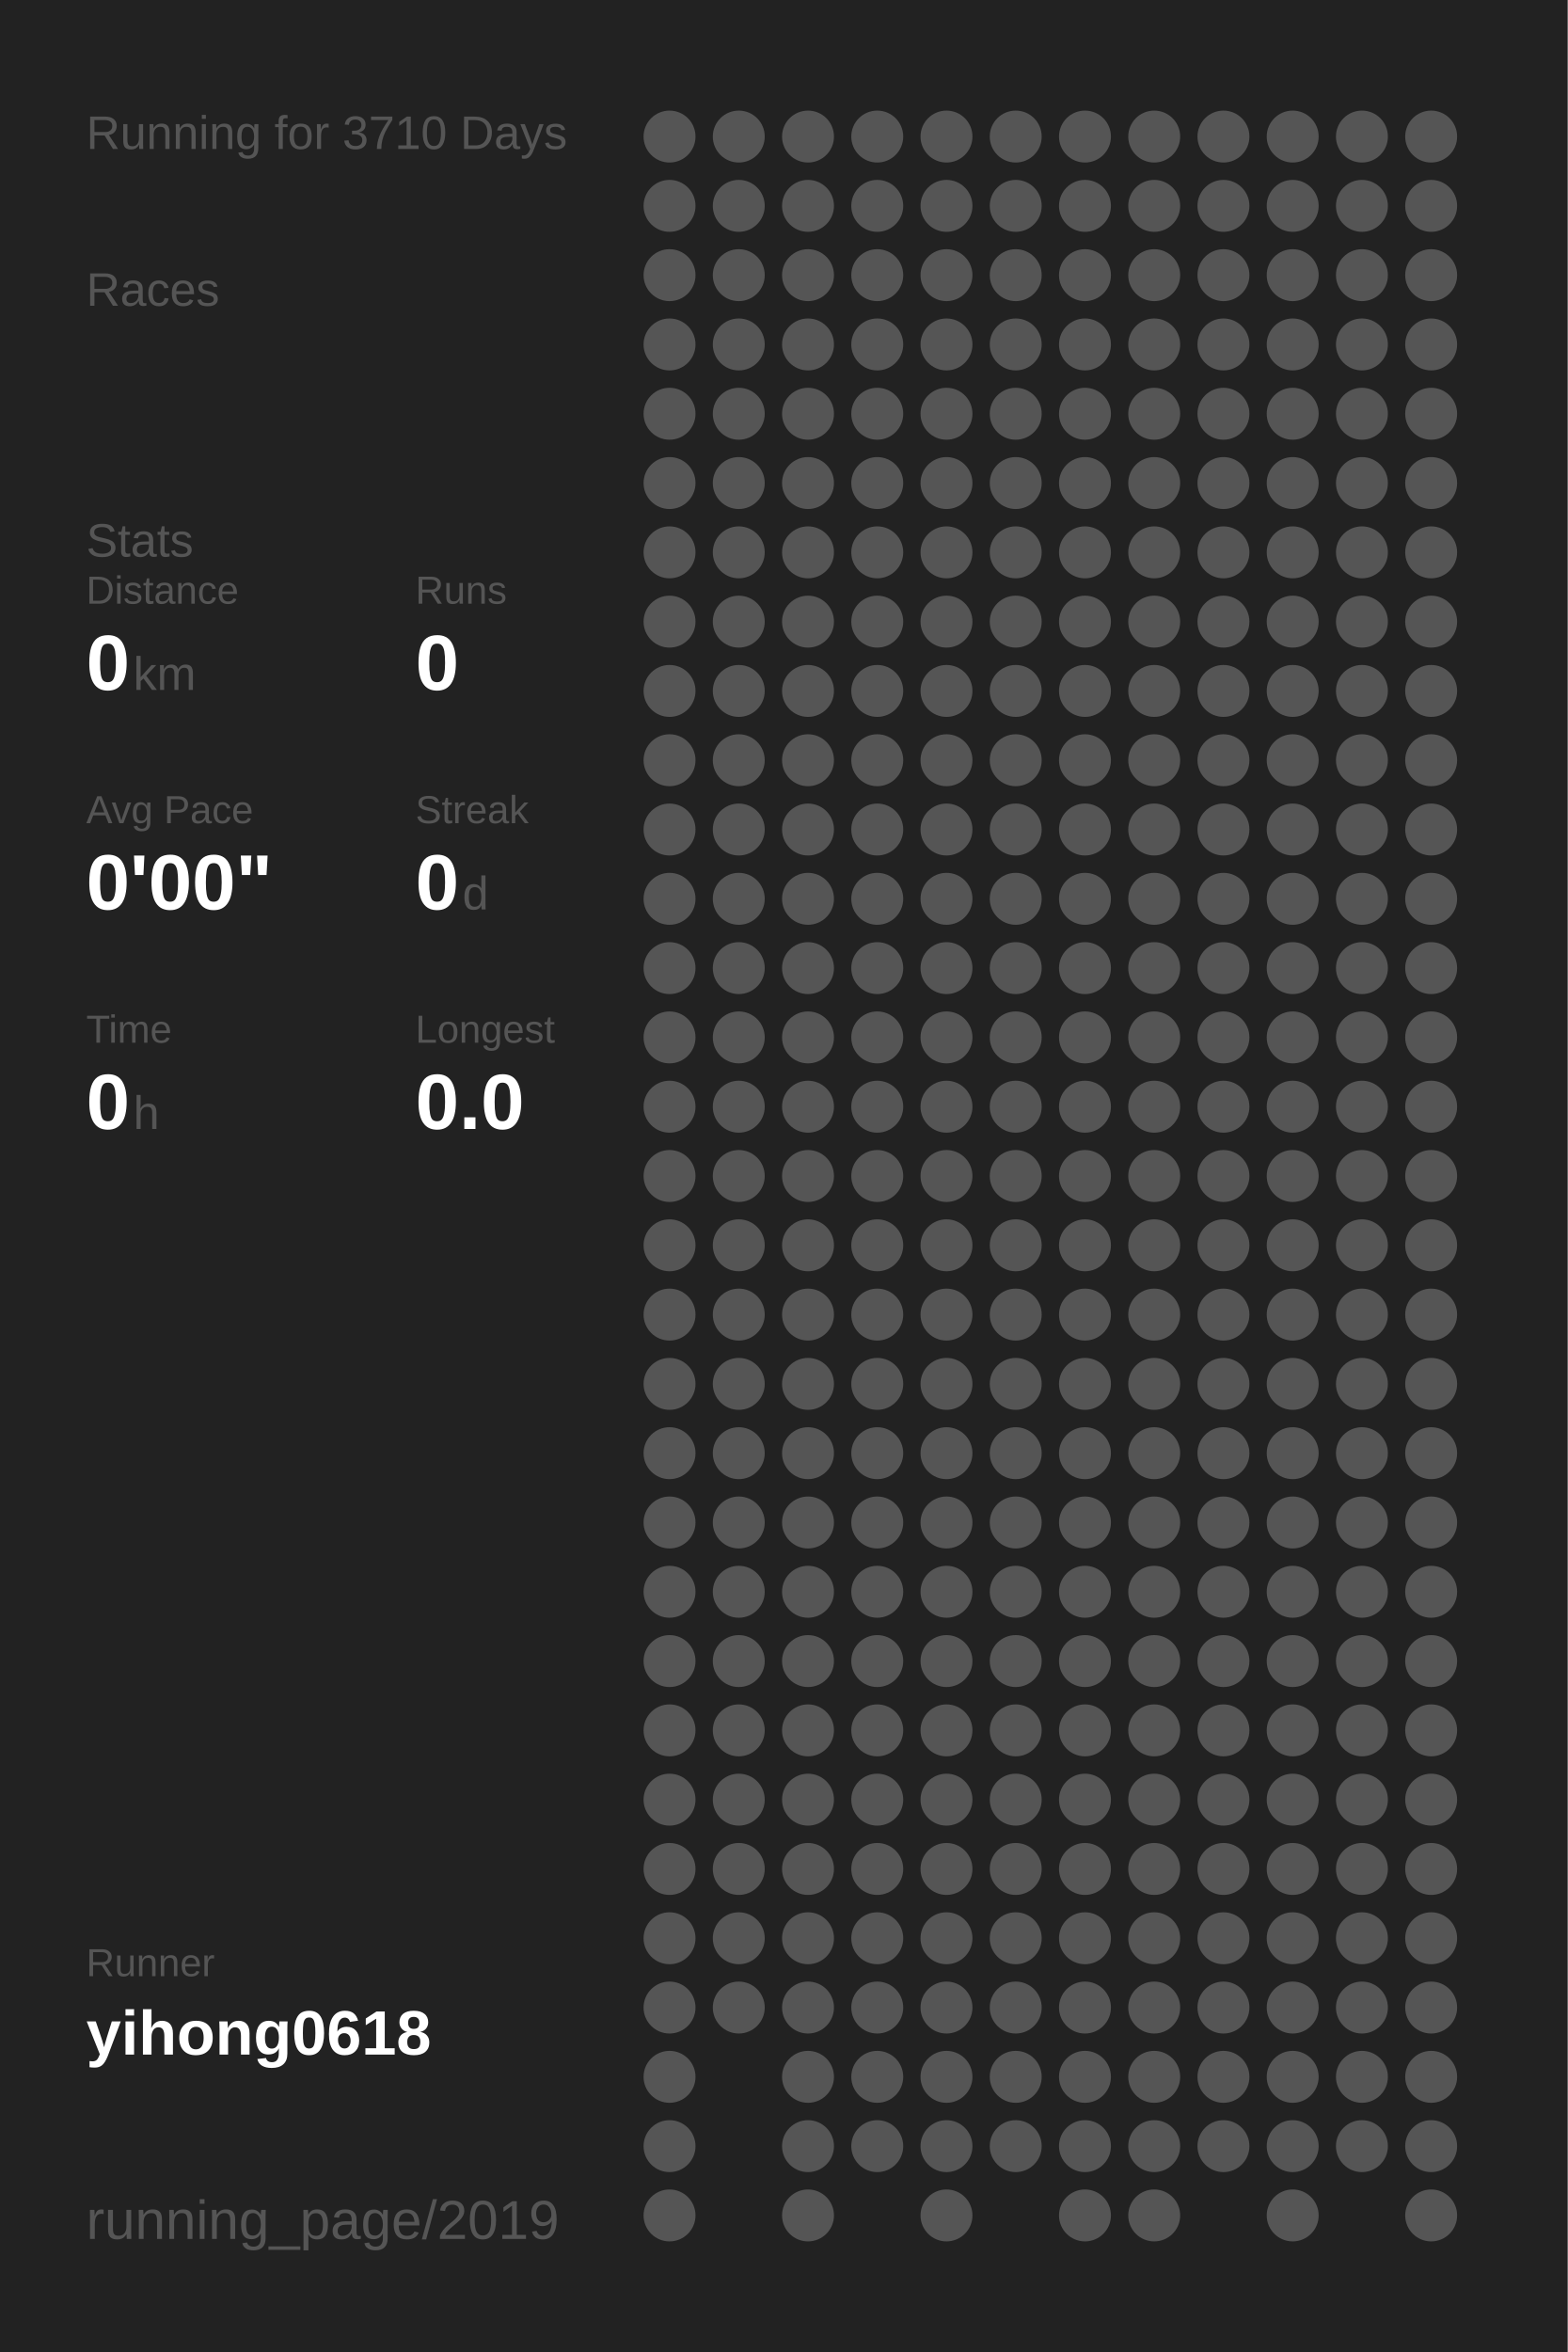
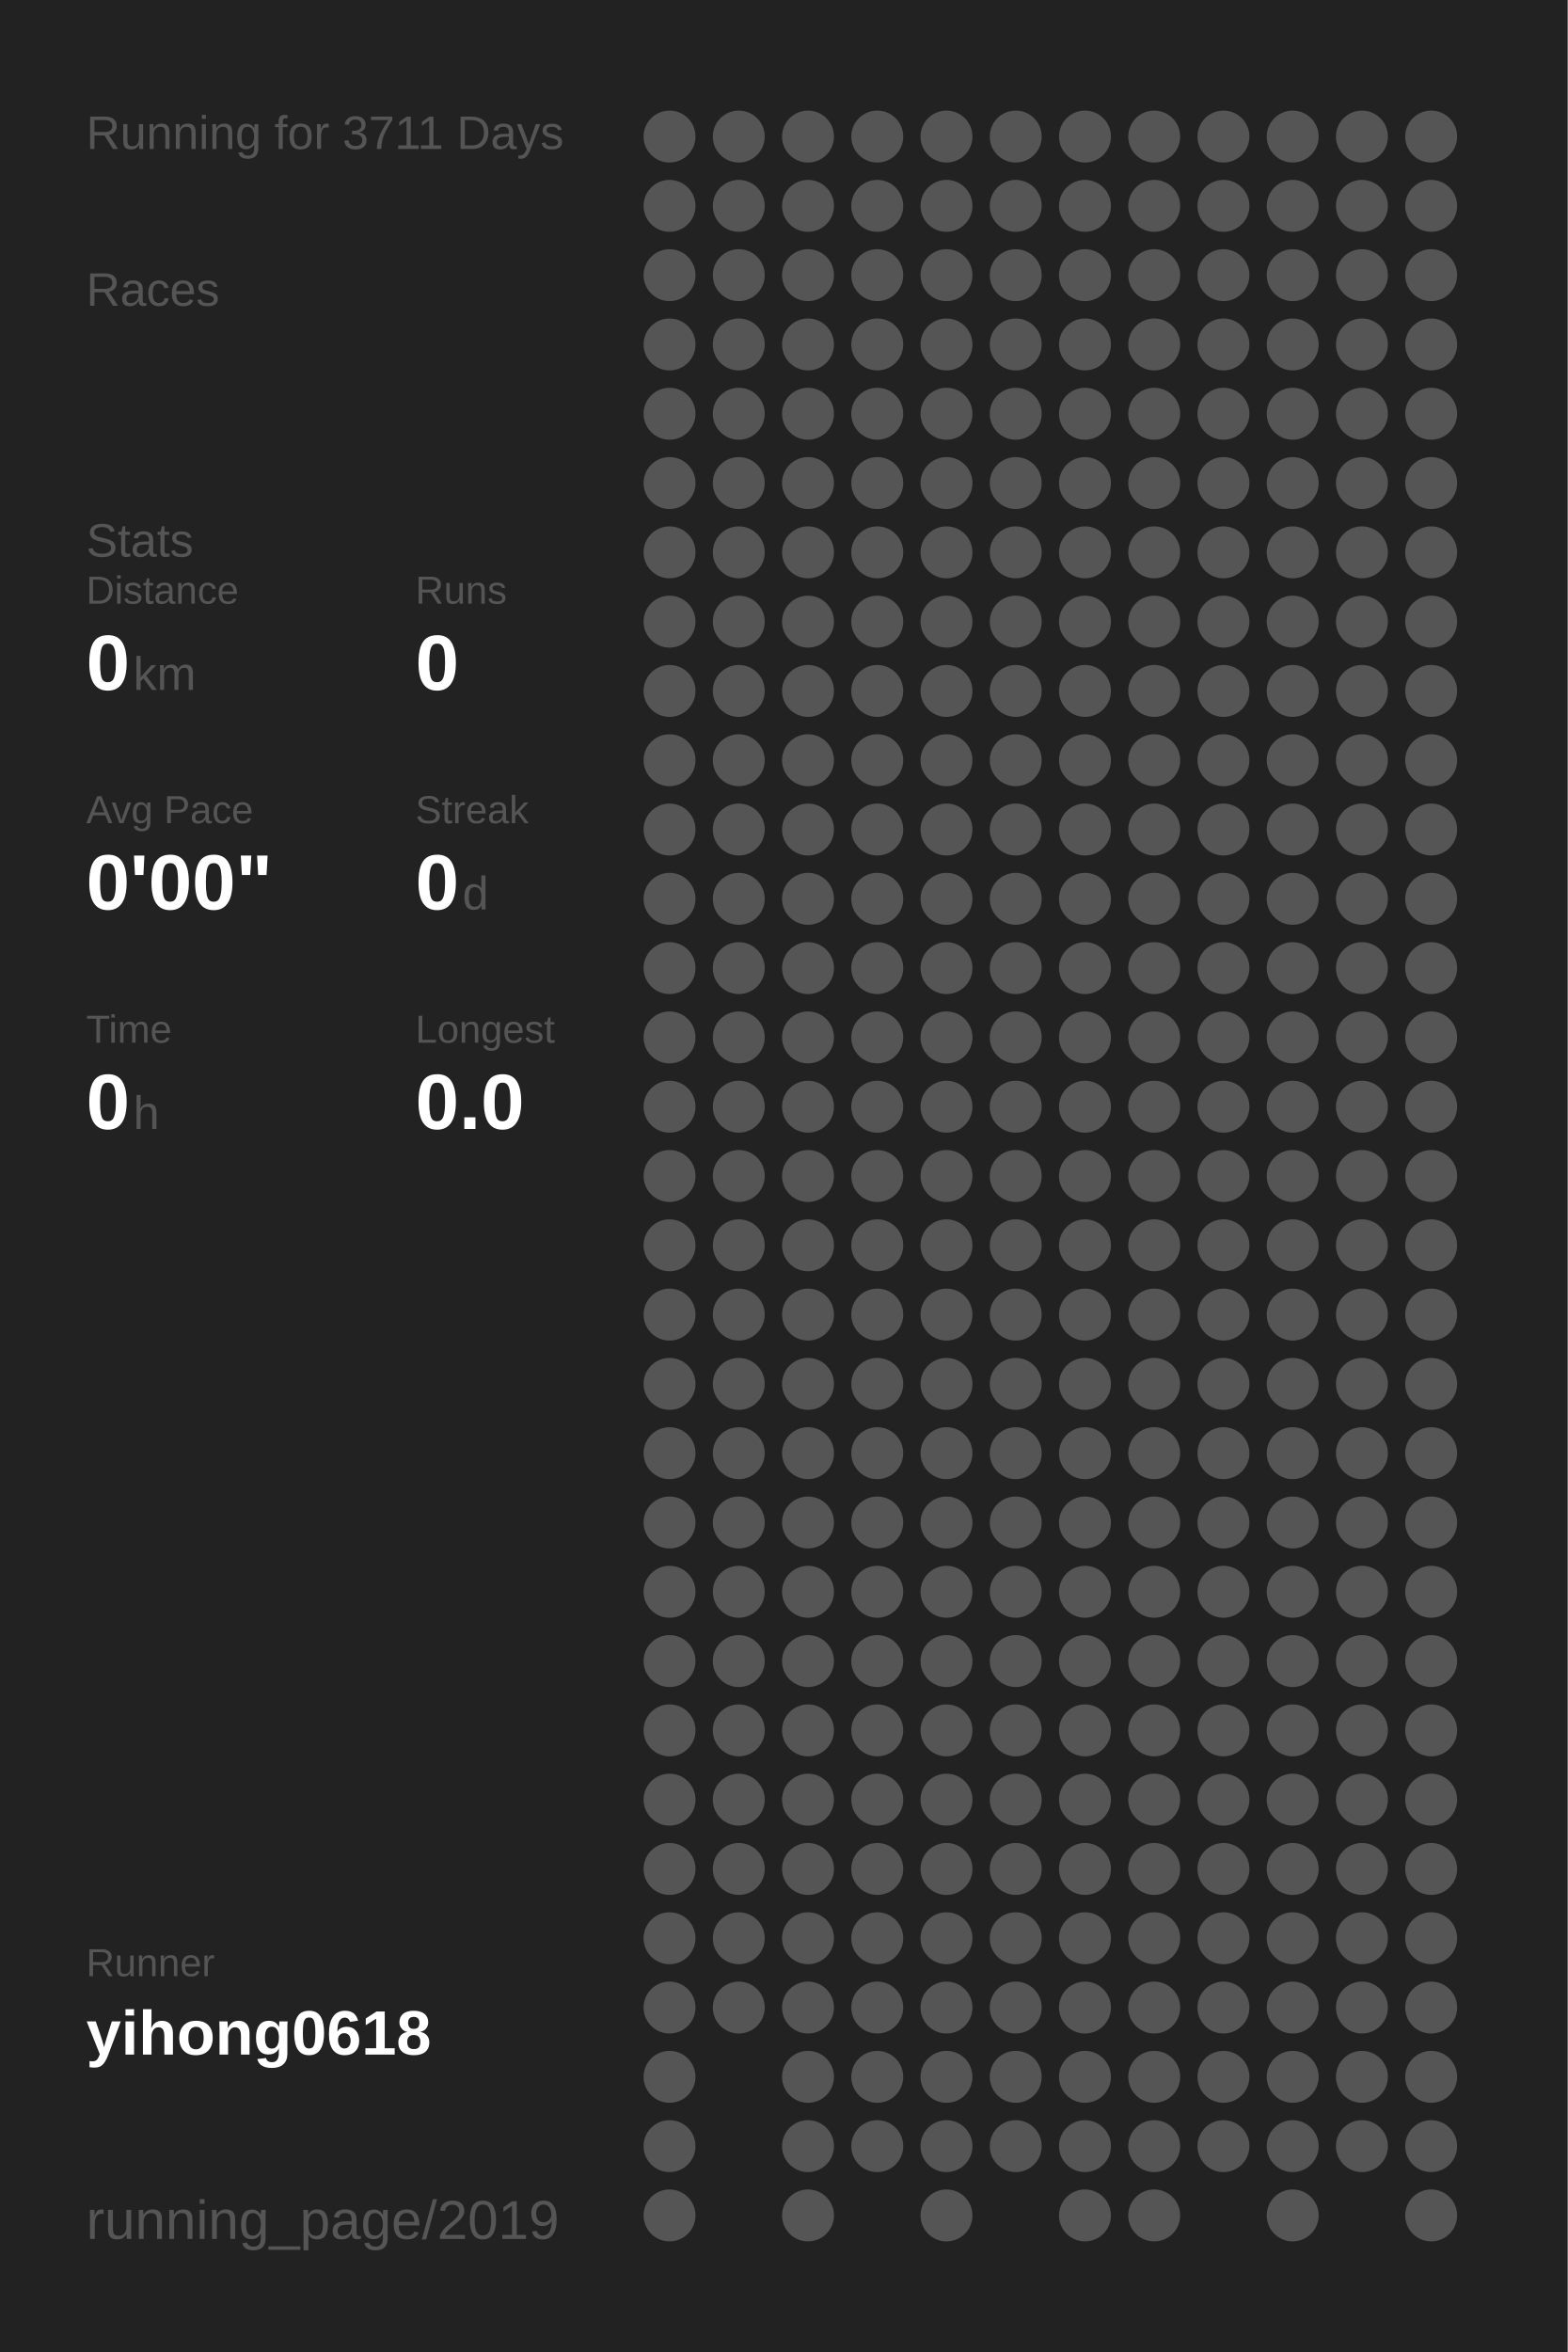
<svg xmlns="http://www.w3.org/2000/svg" baseProfile="full" height="300mm" version="1.1" viewBox="0,0,200,300" width="200mm">
  <defs />
  <rect fill="#222222" height="300" width="200" x="0" y="0" />
-   <text fill="#555555" style="font-size:6px; font-family:Arial;" x="11" y="19">Running for 3710 Days</text>
+   <text fill="#555555" style="font-size:6px; font-family:Arial;" x="11" y="19">Running for 3711 Days</text>
  <text fill="#555555" style="font-size:6px; font-family:Arial;" x="11" y="39">Races</text>
  <text fill="#555555" style="font-size:6px; font-family:Arial;" x="11" y="71">Stats</text>
  <text fill="#555555" style="font-size:5px; font-family:Arial;" x="11" y="77">Distance</text>
  <text fill="#FFFFFF" style="font-size:10px; font-family:Arial; font-weight:bold;" x="11" y="88">0</text>
  <text fill="#555555" style="font-size:6px; font-family:Arial;" x="17" y="88">km</text>
  <text fill="#555555" style="font-size:5px; font-family:Arial;" x="53" y="77">Runs</text>
  <text fill="#FFFFFF" style="font-size:10px; font-family:Arial; font-weight:bold;" x="53" y="88">0</text>
  <text fill="#555555" style="font-size:5px; font-family:Arial;" x="11" y="105">Avg Pace</text>
  <text fill="#FFFFFF" style="font-size:10px; font-family:Arial; font-weight:bold;" x="11" y="116">0'00"</text>
  <text fill="#555555" style="font-size:5px; font-family:Arial;" x="53" y="105">Streak</text>
  <text fill="#FFFFFF" style="font-size:10px; font-family:Arial; font-weight:bold;" x="53" y="116">0</text>
  <text fill="#555555" style="font-size:6px; font-family:Arial;" x="59" y="116">d</text>
  <text fill="#555555" style="font-size:5px; font-family:Arial;" x="11" y="133">Time</text>
  <text fill="#FFFFFF" style="font-size:10px; font-family:Arial; font-weight:bold;" x="11" y="144">0</text>
  <text fill="#555555" style="font-size:6px; font-family:Arial;" x="17" y="144">h</text>
  <text fill="#555555" style="font-size:5px; font-family:Arial;" x="53" y="133">Longest</text>
  <text fill="#FFFFFF" style="font-size:10px; font-family:Arial; font-weight:bold;" x="53" y="144">0.0</text>
  <text fill="#555555" style="font-size:5px; font-family:Arial;" x="11" y="252.065">Runner</text>
  <text fill="#FFFFFF" style="font-size:8px; font-family:Arial; font-weight:bold;" x="11" y="262.065">yihong0618</text>
  <text fill="#555555" style="font-size:7px; font-family:Arial;" x="11" y="285.581">running_page/2019</text>
  <circle cx="85.417" cy="17.419" fill="#555555" r="3.312" />
  <circle cx="85.417" cy="26.258" fill="#555555" r="3.312" />
  <circle cx="85.417" cy="35.097" fill="#555555" r="3.312" />
  <circle cx="85.417" cy="43.935" fill="#555555" r="3.312" />
  <circle cx="85.417" cy="52.774" fill="#555555" r="3.312" />
  <circle cx="85.417" cy="61.613" fill="#555555" r="3.312" />
  <circle cx="85.417" cy="70.452" fill="#555555" r="3.312" />
  <circle cx="85.417" cy="79.29" fill="#555555" r="3.312" />
  <circle cx="85.417" cy="88.129" fill="#555555" r="3.312" />
  <circle cx="85.417" cy="96.968" fill="#555555" r="3.312" />
  <circle cx="85.417" cy="105.806" fill="#555555" r="3.312" />
  <circle cx="85.417" cy="114.645" fill="#555555" r="3.312" />
  <circle cx="85.417" cy="123.484" fill="#555555" r="3.312" />
  <circle cx="85.417" cy="132.323" fill="#555555" r="3.312" />
  <circle cx="85.417" cy="141.161" fill="#555555" r="3.312" />
  <circle cx="85.417" cy="150" fill="#555555" r="3.312" />
  <circle cx="85.417" cy="158.839" fill="#555555" r="3.312" />
  <circle cx="85.417" cy="167.677" fill="#555555" r="3.312" />
  <circle cx="85.417" cy="176.516" fill="#555555" r="3.312" />
  <circle cx="85.417" cy="185.355" fill="#555555" r="3.312" />
  <circle cx="85.417" cy="194.194" fill="#555555" r="3.312" />
  <circle cx="85.417" cy="203.032" fill="#555555" r="3.312" />
  <circle cx="85.417" cy="211.871" fill="#555555" r="3.312" />
  <circle cx="85.417" cy="220.71" fill="#555555" r="3.312" />
  <circle cx="85.417" cy="229.548" fill="#555555" r="3.312" />
  <circle cx="85.417" cy="238.387" fill="#555555" r="3.312" />
  <circle cx="85.417" cy="247.226" fill="#555555" r="3.312" />
  <circle cx="85.417" cy="256.065" fill="#555555" r="3.312" />
  <circle cx="85.417" cy="264.903" fill="#555555" r="3.312" />
  <circle cx="85.417" cy="273.742" fill="#555555" r="3.312" />
  <circle cx="85.417" cy="282.581" fill="#555555" r="3.312" />
  <circle cx="94.25" cy="17.419" fill="#555555" r="3.312" />
  <circle cx="94.25" cy="26.258" fill="#555555" r="3.312" />
  <circle cx="94.25" cy="35.097" fill="#555555" r="3.312" />
  <circle cx="94.25" cy="43.935" fill="#555555" r="3.312" />
  <circle cx="94.25" cy="52.774" fill="#555555" r="3.312" />
  <circle cx="94.25" cy="61.613" fill="#555555" r="3.312" />
  <circle cx="94.25" cy="70.452" fill="#555555" r="3.312" />
  <circle cx="94.25" cy="79.29" fill="#555555" r="3.312" />
  <circle cx="94.25" cy="88.129" fill="#555555" r="3.312" />
  <circle cx="94.25" cy="96.968" fill="#555555" r="3.312" />
  <circle cx="94.25" cy="105.806" fill="#555555" r="3.312" />
  <circle cx="94.25" cy="114.645" fill="#555555" r="3.312" />
  <circle cx="94.25" cy="123.484" fill="#555555" r="3.312" />
  <circle cx="94.25" cy="132.323" fill="#555555" r="3.312" />
  <circle cx="94.25" cy="141.161" fill="#555555" r="3.312" />
  <circle cx="94.25" cy="150" fill="#555555" r="3.312" />
  <circle cx="94.25" cy="158.839" fill="#555555" r="3.312" />
  <circle cx="94.25" cy="167.677" fill="#555555" r="3.312" />
  <circle cx="94.25" cy="176.516" fill="#555555" r="3.312" />
  <circle cx="94.25" cy="185.355" fill="#555555" r="3.312" />
  <circle cx="94.25" cy="194.194" fill="#555555" r="3.312" />
  <circle cx="94.25" cy="203.032" fill="#555555" r="3.312" />
  <circle cx="94.25" cy="211.871" fill="#555555" r="3.312" />
  <circle cx="94.25" cy="220.71" fill="#555555" r="3.312" />
  <circle cx="94.25" cy="229.548" fill="#555555" r="3.312" />
  <circle cx="94.25" cy="238.387" fill="#555555" r="3.312" />
  <circle cx="94.25" cy="247.226" fill="#555555" r="3.312" />
  <circle cx="94.25" cy="256.065" fill="#555555" r="3.312" />
  <circle cx="103.083" cy="17.419" fill="#555555" r="3.312" />
  <circle cx="103.083" cy="26.258" fill="#555555" r="3.312" />
  <circle cx="103.083" cy="35.097" fill="#555555" r="3.312" />
  <circle cx="103.083" cy="43.935" fill="#555555" r="3.312" />
  <circle cx="103.083" cy="52.774" fill="#555555" r="3.312" />
  <circle cx="103.083" cy="61.613" fill="#555555" r="3.312" />
  <circle cx="103.083" cy="70.452" fill="#555555" r="3.312" />
  <circle cx="103.083" cy="79.29" fill="#555555" r="3.312" />
  <circle cx="103.083" cy="88.129" fill="#555555" r="3.312" />
  <circle cx="103.083" cy="96.968" fill="#555555" r="3.312" />
  <circle cx="103.083" cy="105.806" fill="#555555" r="3.312" />
  <circle cx="103.083" cy="114.645" fill="#555555" r="3.312" />
  <circle cx="103.083" cy="123.484" fill="#555555" r="3.312" />
  <circle cx="103.083" cy="132.323" fill="#555555" r="3.312" />
  <circle cx="103.083" cy="141.161" fill="#555555" r="3.312" />
  <circle cx="103.083" cy="150" fill="#555555" r="3.312" />
  <circle cx="103.083" cy="158.839" fill="#555555" r="3.312" />
  <circle cx="103.083" cy="167.677" fill="#555555" r="3.312" />
  <circle cx="103.083" cy="176.516" fill="#555555" r="3.312" />
  <circle cx="103.083" cy="185.355" fill="#555555" r="3.312" />
  <circle cx="103.083" cy="194.194" fill="#555555" r="3.312" />
  <circle cx="103.083" cy="203.032" fill="#555555" r="3.312" />
  <circle cx="103.083" cy="211.871" fill="#555555" r="3.312" />
  <circle cx="103.083" cy="220.71" fill="#555555" r="3.312" />
  <circle cx="103.083" cy="229.548" fill="#555555" r="3.312" />
  <circle cx="103.083" cy="238.387" fill="#555555" r="3.312" />
  <circle cx="103.083" cy="247.226" fill="#555555" r="3.312" />
  <circle cx="103.083" cy="256.065" fill="#555555" r="3.312" />
  <circle cx="103.083" cy="264.903" fill="#555555" r="3.312" />
  <circle cx="103.083" cy="273.742" fill="#555555" r="3.312" />
  <circle cx="103.083" cy="282.581" fill="#555555" r="3.312" />
  <circle cx="111.917" cy="17.419" fill="#555555" r="3.312" />
  <circle cx="111.917" cy="26.258" fill="#555555" r="3.312" />
  <circle cx="111.917" cy="35.097" fill="#555555" r="3.312" />
  <circle cx="111.917" cy="43.935" fill="#555555" r="3.312" />
  <circle cx="111.917" cy="52.774" fill="#555555" r="3.312" />
  <circle cx="111.917" cy="61.613" fill="#555555" r="3.312" />
  <circle cx="111.917" cy="70.452" fill="#555555" r="3.312" />
  <circle cx="111.917" cy="79.29" fill="#555555" r="3.312" />
  <circle cx="111.917" cy="88.129" fill="#555555" r="3.312" />
  <circle cx="111.917" cy="96.968" fill="#555555" r="3.312" />
  <circle cx="111.917" cy="105.806" fill="#555555" r="3.312" />
  <circle cx="111.917" cy="114.645" fill="#555555" r="3.312" />
  <circle cx="111.917" cy="123.484" fill="#555555" r="3.312" />
  <circle cx="111.917" cy="132.323" fill="#555555" r="3.312" />
  <circle cx="111.917" cy="141.161" fill="#555555" r="3.312" />
  <circle cx="111.917" cy="150" fill="#555555" r="3.312" />
  <circle cx="111.917" cy="158.839" fill="#555555" r="3.312" />
  <circle cx="111.917" cy="167.677" fill="#555555" r="3.312" />
  <circle cx="111.917" cy="176.516" fill="#555555" r="3.312" />
  <circle cx="111.917" cy="185.355" fill="#555555" r="3.312" />
  <circle cx="111.917" cy="194.194" fill="#555555" r="3.312" />
  <circle cx="111.917" cy="203.032" fill="#555555" r="3.312" />
  <circle cx="111.917" cy="211.871" fill="#555555" r="3.312" />
  <circle cx="111.917" cy="220.71" fill="#555555" r="3.312" />
  <circle cx="111.917" cy="229.548" fill="#555555" r="3.312" />
  <circle cx="111.917" cy="238.387" fill="#555555" r="3.312" />
  <circle cx="111.917" cy="247.226" fill="#555555" r="3.312" />
  <circle cx="111.917" cy="256.065" fill="#555555" r="3.312" />
  <circle cx="111.917" cy="264.903" fill="#555555" r="3.312" />
  <circle cx="111.917" cy="273.742" fill="#555555" r="3.312" />
  <circle cx="120.75" cy="17.419" fill="#555555" r="3.312" />
  <circle cx="120.75" cy="26.258" fill="#555555" r="3.312" />
  <circle cx="120.75" cy="35.097" fill="#555555" r="3.312" />
  <circle cx="120.75" cy="43.935" fill="#555555" r="3.312" />
  <circle cx="120.75" cy="52.774" fill="#555555" r="3.312" />
  <circle cx="120.75" cy="61.613" fill="#555555" r="3.312" />
  <circle cx="120.75" cy="70.452" fill="#555555" r="3.312" />
  <circle cx="120.75" cy="79.29" fill="#555555" r="3.312" />
  <circle cx="120.75" cy="88.129" fill="#555555" r="3.312" />
  <circle cx="120.75" cy="96.968" fill="#555555" r="3.312" />
  <circle cx="120.75" cy="105.806" fill="#555555" r="3.312" />
  <circle cx="120.75" cy="114.645" fill="#555555" r="3.312" />
  <circle cx="120.75" cy="123.484" fill="#555555" r="3.312" />
  <circle cx="120.75" cy="132.323" fill="#555555" r="3.312" />
  <circle cx="120.75" cy="141.161" fill="#555555" r="3.312" />
  <circle cx="120.75" cy="150" fill="#555555" r="3.312" />
  <circle cx="120.75" cy="158.839" fill="#555555" r="3.312" />
  <circle cx="120.75" cy="167.677" fill="#555555" r="3.312" />
  <circle cx="120.75" cy="176.516" fill="#555555" r="3.312" />
  <circle cx="120.75" cy="185.355" fill="#555555" r="3.312" />
  <circle cx="120.75" cy="194.194" fill="#555555" r="3.312" />
  <circle cx="120.75" cy="203.032" fill="#555555" r="3.312" />
  <circle cx="120.75" cy="211.871" fill="#555555" r="3.312" />
  <circle cx="120.75" cy="220.71" fill="#555555" r="3.312" />
  <circle cx="120.75" cy="229.548" fill="#555555" r="3.312" />
  <circle cx="120.75" cy="238.387" fill="#555555" r="3.312" />
  <circle cx="120.75" cy="247.226" fill="#555555" r="3.312" />
  <circle cx="120.75" cy="256.065" fill="#555555" r="3.312" />
  <circle cx="120.75" cy="264.903" fill="#555555" r="3.312" />
  <circle cx="120.75" cy="273.742" fill="#555555" r="3.312" />
  <circle cx="120.75" cy="282.581" fill="#555555" r="3.312" />
  <circle cx="129.583" cy="17.419" fill="#555555" r="3.312" />
  <circle cx="129.583" cy="26.258" fill="#555555" r="3.312" />
  <circle cx="129.583" cy="35.097" fill="#555555" r="3.312" />
  <circle cx="129.583" cy="43.935" fill="#555555" r="3.312" />
  <circle cx="129.583" cy="52.774" fill="#555555" r="3.312" />
  <circle cx="129.583" cy="61.613" fill="#555555" r="3.312" />
  <circle cx="129.583" cy="70.452" fill="#555555" r="3.312" />
  <circle cx="129.583" cy="79.29" fill="#555555" r="3.312" />
  <circle cx="129.583" cy="88.129" fill="#555555" r="3.312" />
  <circle cx="129.583" cy="96.968" fill="#555555" r="3.312" />
  <circle cx="129.583" cy="105.806" fill="#555555" r="3.312" />
  <circle cx="129.583" cy="114.645" fill="#555555" r="3.312" />
  <circle cx="129.583" cy="123.484" fill="#555555" r="3.312" />
  <circle cx="129.583" cy="132.323" fill="#555555" r="3.312" />
  <circle cx="129.583" cy="141.161" fill="#555555" r="3.312" />
  <circle cx="129.583" cy="150" fill="#555555" r="3.312" />
  <circle cx="129.583" cy="158.839" fill="#555555" r="3.312" />
  <circle cx="129.583" cy="167.677" fill="#555555" r="3.312" />
  <circle cx="129.583" cy="176.516" fill="#555555" r="3.312" />
  <circle cx="129.583" cy="185.355" fill="#555555" r="3.312" />
  <circle cx="129.583" cy="194.194" fill="#555555" r="3.312" />
  <circle cx="129.583" cy="203.032" fill="#555555" r="3.312" />
  <circle cx="129.583" cy="211.871" fill="#555555" r="3.312" />
  <circle cx="129.583" cy="220.71" fill="#555555" r="3.312" />
  <circle cx="129.583" cy="229.548" fill="#555555" r="3.312" />
  <circle cx="129.583" cy="238.387" fill="#555555" r="3.312" />
  <circle cx="129.583" cy="247.226" fill="#555555" r="3.312" />
  <circle cx="129.583" cy="256.065" fill="#555555" r="3.312" />
  <circle cx="129.583" cy="264.903" fill="#555555" r="3.312" />
  <circle cx="129.583" cy="273.742" fill="#555555" r="3.312" />
  <circle cx="138.417" cy="17.419" fill="#555555" r="3.312" />
  <circle cx="138.417" cy="26.258" fill="#555555" r="3.312" />
  <circle cx="138.417" cy="35.097" fill="#555555" r="3.312" />
  <circle cx="138.417" cy="43.935" fill="#555555" r="3.312" />
  <circle cx="138.417" cy="52.774" fill="#555555" r="3.312" />
  <circle cx="138.417" cy="61.613" fill="#555555" r="3.312" />
  <circle cx="138.417" cy="70.452" fill="#555555" r="3.312" />
  <circle cx="138.417" cy="79.29" fill="#555555" r="3.312" />
  <circle cx="138.417" cy="88.129" fill="#555555" r="3.312" />
  <circle cx="138.417" cy="96.968" fill="#555555" r="3.312" />
  <circle cx="138.417" cy="105.806" fill="#555555" r="3.312" />
  <circle cx="138.417" cy="114.645" fill="#555555" r="3.312" />
  <circle cx="138.417" cy="123.484" fill="#555555" r="3.312" />
  <circle cx="138.417" cy="132.323" fill="#555555" r="3.312" />
  <circle cx="138.417" cy="141.161" fill="#555555" r="3.312" />
  <circle cx="138.417" cy="150" fill="#555555" r="3.312" />
  <circle cx="138.417" cy="158.839" fill="#555555" r="3.312" />
  <circle cx="138.417" cy="167.677" fill="#555555" r="3.312" />
  <circle cx="138.417" cy="176.516" fill="#555555" r="3.312" />
  <circle cx="138.417" cy="185.355" fill="#555555" r="3.312" />
  <circle cx="138.417" cy="194.194" fill="#555555" r="3.312" />
  <circle cx="138.417" cy="203.032" fill="#555555" r="3.312" />
  <circle cx="138.417" cy="211.871" fill="#555555" r="3.312" />
  <circle cx="138.417" cy="220.71" fill="#555555" r="3.312" />
  <circle cx="138.417" cy="229.548" fill="#555555" r="3.312" />
  <circle cx="138.417" cy="238.387" fill="#555555" r="3.312" />
  <circle cx="138.417" cy="247.226" fill="#555555" r="3.312" />
  <circle cx="138.417" cy="256.065" fill="#555555" r="3.312" />
  <circle cx="138.417" cy="264.903" fill="#555555" r="3.312" />
  <circle cx="138.417" cy="273.742" fill="#555555" r="3.312" />
  <circle cx="138.417" cy="282.581" fill="#555555" r="3.312" />
  <circle cx="147.25" cy="17.419" fill="#555555" r="3.312" />
  <circle cx="147.25" cy="26.258" fill="#555555" r="3.312" />
  <circle cx="147.25" cy="35.097" fill="#555555" r="3.312" />
  <circle cx="147.25" cy="43.935" fill="#555555" r="3.312" />
  <circle cx="147.25" cy="52.774" fill="#555555" r="3.312" />
  <circle cx="147.25" cy="61.613" fill="#555555" r="3.312" />
  <circle cx="147.25" cy="70.452" fill="#555555" r="3.312" />
  <circle cx="147.25" cy="79.29" fill="#555555" r="3.312" />
  <circle cx="147.25" cy="88.129" fill="#555555" r="3.312" />
  <circle cx="147.25" cy="96.968" fill="#555555" r="3.312" />
  <circle cx="147.25" cy="105.806" fill="#555555" r="3.312" />
  <circle cx="147.25" cy="114.645" fill="#555555" r="3.312" />
  <circle cx="147.25" cy="123.484" fill="#555555" r="3.312" />
  <circle cx="147.25" cy="132.323" fill="#555555" r="3.312" />
  <circle cx="147.25" cy="141.161" fill="#555555" r="3.312" />
  <circle cx="147.25" cy="150" fill="#555555" r="3.312" />
  <circle cx="147.25" cy="158.839" fill="#555555" r="3.312" />
  <circle cx="147.25" cy="167.677" fill="#555555" r="3.312" />
  <circle cx="147.25" cy="176.516" fill="#555555" r="3.312" />
  <circle cx="147.25" cy="185.355" fill="#555555" r="3.312" />
  <circle cx="147.25" cy="194.194" fill="#555555" r="3.312" />
  <circle cx="147.25" cy="203.032" fill="#555555" r="3.312" />
  <circle cx="147.25" cy="211.871" fill="#555555" r="3.312" />
  <circle cx="147.25" cy="220.71" fill="#555555" r="3.312" />
  <circle cx="147.25" cy="229.548" fill="#555555" r="3.312" />
  <circle cx="147.25" cy="238.387" fill="#555555" r="3.312" />
  <circle cx="147.25" cy="247.226" fill="#555555" r="3.312" />
  <circle cx="147.25" cy="256.065" fill="#555555" r="3.312" />
  <circle cx="147.25" cy="264.903" fill="#555555" r="3.312" />
  <circle cx="147.25" cy="273.742" fill="#555555" r="3.312" />
  <circle cx="147.25" cy="282.581" fill="#555555" r="3.312" />
  <circle cx="156.083" cy="17.419" fill="#555555" r="3.312" />
  <circle cx="156.083" cy="26.258" fill="#555555" r="3.312" />
  <circle cx="156.083" cy="35.097" fill="#555555" r="3.312" />
  <circle cx="156.083" cy="43.935" fill="#555555" r="3.312" />
  <circle cx="156.083" cy="52.774" fill="#555555" r="3.312" />
  <circle cx="156.083" cy="61.613" fill="#555555" r="3.312" />
  <circle cx="156.083" cy="70.452" fill="#555555" r="3.312" />
  <circle cx="156.083" cy="79.29" fill="#555555" r="3.312" />
  <circle cx="156.083" cy="88.129" fill="#555555" r="3.312" />
  <circle cx="156.083" cy="96.968" fill="#555555" r="3.312" />
  <circle cx="156.083" cy="105.806" fill="#555555" r="3.312" />
  <circle cx="156.083" cy="114.645" fill="#555555" r="3.312" />
  <circle cx="156.083" cy="123.484" fill="#555555" r="3.312" />
  <circle cx="156.083" cy="132.323" fill="#555555" r="3.312" />
  <circle cx="156.083" cy="141.161" fill="#555555" r="3.312" />
  <circle cx="156.083" cy="150" fill="#555555" r="3.312" />
  <circle cx="156.083" cy="158.839" fill="#555555" r="3.312" />
  <circle cx="156.083" cy="167.677" fill="#555555" r="3.312" />
  <circle cx="156.083" cy="176.516" fill="#555555" r="3.312" />
  <circle cx="156.083" cy="185.355" fill="#555555" r="3.312" />
  <circle cx="156.083" cy="194.194" fill="#555555" r="3.312" />
  <circle cx="156.083" cy="203.032" fill="#555555" r="3.312" />
  <circle cx="156.083" cy="211.871" fill="#555555" r="3.312" />
  <circle cx="156.083" cy="220.71" fill="#555555" r="3.312" />
  <circle cx="156.083" cy="229.548" fill="#555555" r="3.312" />
  <circle cx="156.083" cy="238.387" fill="#555555" r="3.312" />
  <circle cx="156.083" cy="247.226" fill="#555555" r="3.312" />
  <circle cx="156.083" cy="256.065" fill="#555555" r="3.312" />
  <circle cx="156.083" cy="264.903" fill="#555555" r="3.312" />
  <circle cx="156.083" cy="273.742" fill="#555555" r="3.312" />
  <circle cx="164.917" cy="17.419" fill="#555555" r="3.312" />
  <circle cx="164.917" cy="26.258" fill="#555555" r="3.312" />
  <circle cx="164.917" cy="35.097" fill="#555555" r="3.312" />
  <circle cx="164.917" cy="43.935" fill="#555555" r="3.312" />
  <circle cx="164.917" cy="52.774" fill="#555555" r="3.312" />
  <circle cx="164.917" cy="61.613" fill="#555555" r="3.312" />
  <circle cx="164.917" cy="70.452" fill="#555555" r="3.312" />
  <circle cx="164.917" cy="79.29" fill="#555555" r="3.312" />
  <circle cx="164.917" cy="88.129" fill="#555555" r="3.312" />
  <circle cx="164.917" cy="96.968" fill="#555555" r="3.312" />
  <circle cx="164.917" cy="105.806" fill="#555555" r="3.312" />
  <circle cx="164.917" cy="114.645" fill="#555555" r="3.312" />
  <circle cx="164.917" cy="123.484" fill="#555555" r="3.312" />
  <circle cx="164.917" cy="132.323" fill="#555555" r="3.312" />
  <circle cx="164.917" cy="141.161" fill="#555555" r="3.312" />
  <circle cx="164.917" cy="150" fill="#555555" r="3.312" />
  <circle cx="164.917" cy="158.839" fill="#555555" r="3.312" />
  <circle cx="164.917" cy="167.677" fill="#555555" r="3.312" />
  <circle cx="164.917" cy="176.516" fill="#555555" r="3.312" />
  <circle cx="164.917" cy="185.355" fill="#555555" r="3.312" />
  <circle cx="164.917" cy="194.194" fill="#555555" r="3.312" />
  <circle cx="164.917" cy="203.032" fill="#555555" r="3.312" />
  <circle cx="164.917" cy="211.871" fill="#555555" r="3.312" />
  <circle cx="164.917" cy="220.71" fill="#555555" r="3.312" />
  <circle cx="164.917" cy="229.548" fill="#555555" r="3.312" />
  <circle cx="164.917" cy="238.387" fill="#555555" r="3.312" />
  <circle cx="164.917" cy="247.226" fill="#555555" r="3.312" />
  <circle cx="164.917" cy="256.065" fill="#555555" r="3.312" />
  <circle cx="164.917" cy="264.903" fill="#555555" r="3.312" />
  <circle cx="164.917" cy="273.742" fill="#555555" r="3.312" />
  <circle cx="164.917" cy="282.581" fill="#555555" r="3.312" />
  <circle cx="173.75" cy="17.419" fill="#555555" r="3.312" />
  <circle cx="173.75" cy="26.258" fill="#555555" r="3.312" />
  <circle cx="173.75" cy="35.097" fill="#555555" r="3.312" />
  <circle cx="173.75" cy="43.935" fill="#555555" r="3.312" />
  <circle cx="173.75" cy="52.774" fill="#555555" r="3.312" />
  <circle cx="173.75" cy="61.613" fill="#555555" r="3.312" />
  <circle cx="173.75" cy="70.452" fill="#555555" r="3.312" />
  <circle cx="173.75" cy="79.29" fill="#555555" r="3.312" />
  <circle cx="173.75" cy="88.129" fill="#555555" r="3.312" />
  <circle cx="173.75" cy="96.968" fill="#555555" r="3.312" />
  <circle cx="173.75" cy="105.806" fill="#555555" r="3.312" />
  <circle cx="173.75" cy="114.645" fill="#555555" r="3.312" />
  <circle cx="173.75" cy="123.484" fill="#555555" r="3.312" />
  <circle cx="173.75" cy="132.323" fill="#555555" r="3.312" />
  <circle cx="173.75" cy="141.161" fill="#555555" r="3.312" />
  <circle cx="173.75" cy="150" fill="#555555" r="3.312" />
  <circle cx="173.75" cy="158.839" fill="#555555" r="3.312" />
  <circle cx="173.75" cy="167.677" fill="#555555" r="3.312" />
  <circle cx="173.75" cy="176.516" fill="#555555" r="3.312" />
  <circle cx="173.75" cy="185.355" fill="#555555" r="3.312" />
  <circle cx="173.75" cy="194.194" fill="#555555" r="3.312" />
  <circle cx="173.75" cy="203.032" fill="#555555" r="3.312" />
  <circle cx="173.75" cy="211.871" fill="#555555" r="3.312" />
  <circle cx="173.75" cy="220.71" fill="#555555" r="3.312" />
  <circle cx="173.75" cy="229.548" fill="#555555" r="3.312" />
  <circle cx="173.75" cy="238.387" fill="#555555" r="3.312" />
  <circle cx="173.75" cy="247.226" fill="#555555" r="3.312" />
  <circle cx="173.75" cy="256.065" fill="#555555" r="3.312" />
  <circle cx="173.75" cy="264.903" fill="#555555" r="3.312" />
  <circle cx="173.75" cy="273.742" fill="#555555" r="3.312" />
  <circle cx="182.583" cy="17.419" fill="#555555" r="3.312" />
  <circle cx="182.583" cy="26.258" fill="#555555" r="3.312" />
  <circle cx="182.583" cy="35.097" fill="#555555" r="3.312" />
  <circle cx="182.583" cy="43.935" fill="#555555" r="3.312" />
  <circle cx="182.583" cy="52.774" fill="#555555" r="3.312" />
  <circle cx="182.583" cy="61.613" fill="#555555" r="3.312" />
  <circle cx="182.583" cy="70.452" fill="#555555" r="3.312" />
  <circle cx="182.583" cy="79.29" fill="#555555" r="3.312" />
  <circle cx="182.583" cy="88.129" fill="#555555" r="3.312" />
  <circle cx="182.583" cy="96.968" fill="#555555" r="3.312" />
  <circle cx="182.583" cy="105.806" fill="#555555" r="3.312" />
  <circle cx="182.583" cy="114.645" fill="#555555" r="3.312" />
  <circle cx="182.583" cy="123.484" fill="#555555" r="3.312" />
  <circle cx="182.583" cy="132.323" fill="#555555" r="3.312" />
  <circle cx="182.583" cy="141.161" fill="#555555" r="3.312" />
  <circle cx="182.583" cy="150" fill="#555555" r="3.312" />
  <circle cx="182.583" cy="158.839" fill="#555555" r="3.312" />
  <circle cx="182.583" cy="167.677" fill="#555555" r="3.312" />
  <circle cx="182.583" cy="176.516" fill="#555555" r="3.312" />
  <circle cx="182.583" cy="185.355" fill="#555555" r="3.312" />
  <circle cx="182.583" cy="194.194" fill="#555555" r="3.312" />
  <circle cx="182.583" cy="203.032" fill="#555555" r="3.312" />
  <circle cx="182.583" cy="211.871" fill="#555555" r="3.312" />
  <circle cx="182.583" cy="220.71" fill="#555555" r="3.312" />
  <circle cx="182.583" cy="229.548" fill="#555555" r="3.312" />
  <circle cx="182.583" cy="238.387" fill="#555555" r="3.312" />
  <circle cx="182.583" cy="247.226" fill="#555555" r="3.312" />
  <circle cx="182.583" cy="256.065" fill="#555555" r="3.312" />
  <circle cx="182.583" cy="264.903" fill="#555555" r="3.312" />
  <circle cx="182.583" cy="273.742" fill="#555555" r="3.312" />
  <circle cx="182.583" cy="282.581" fill="#555555" r="3.312" />
</svg>
